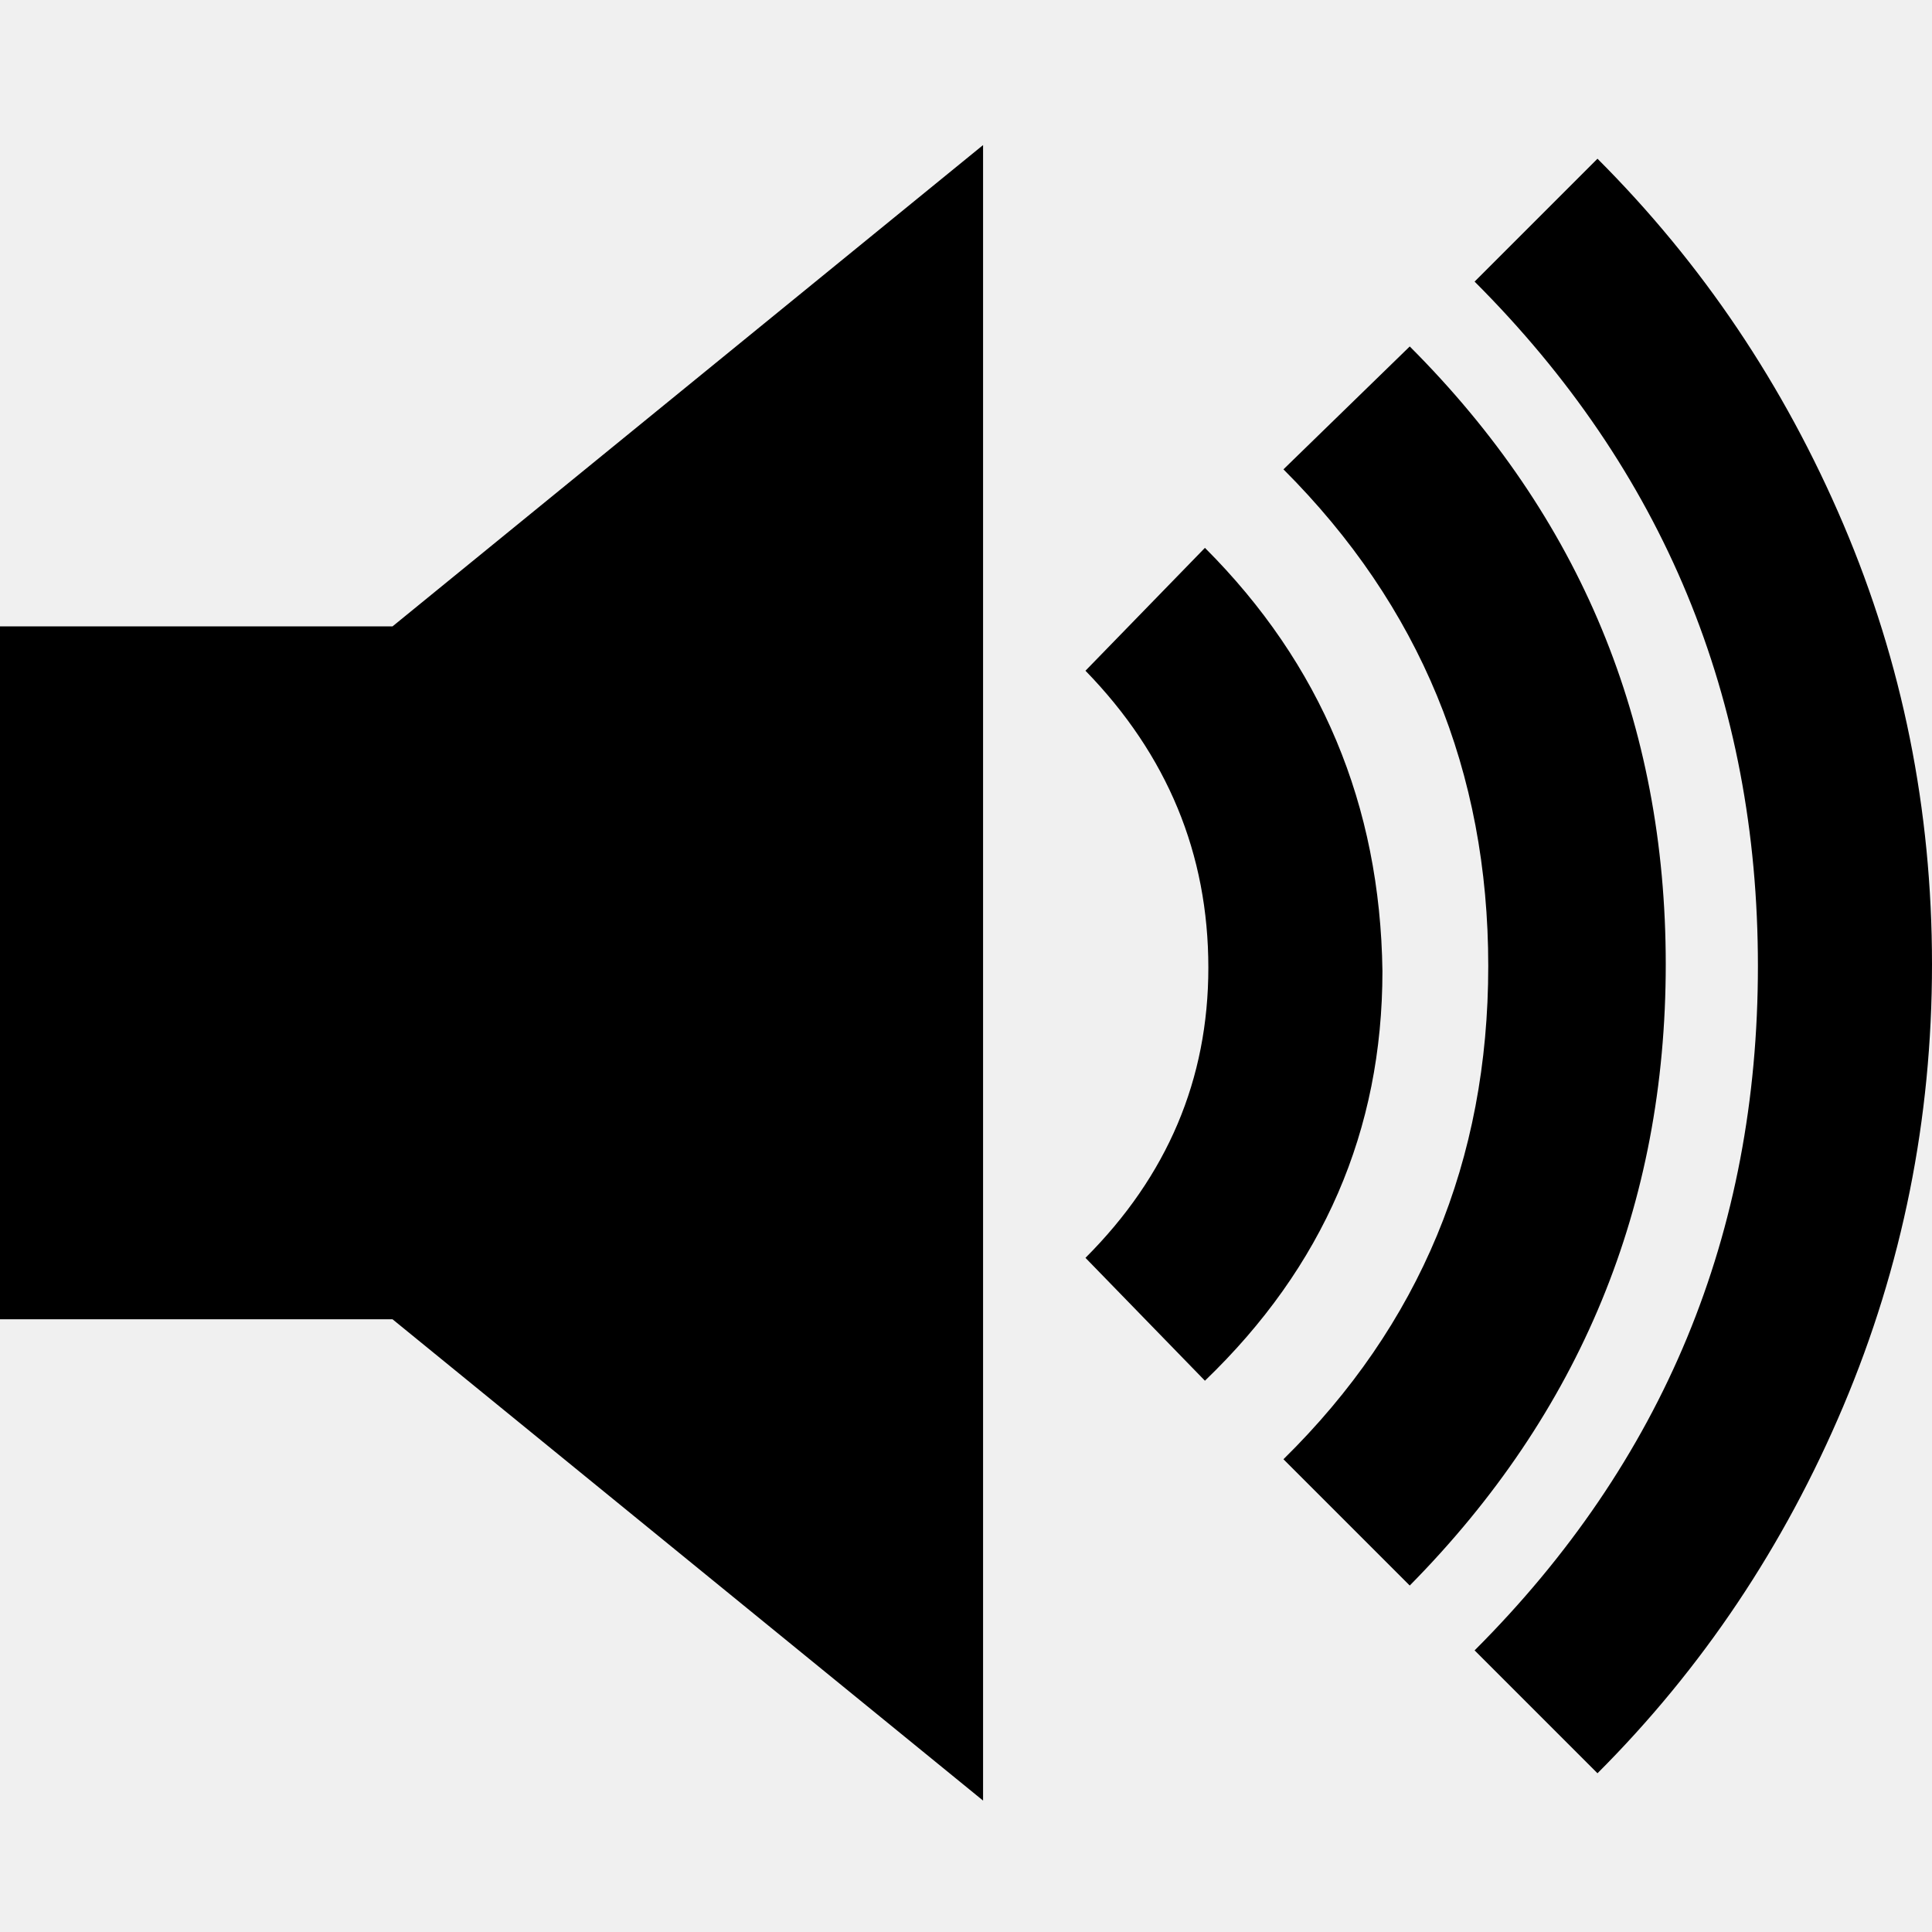
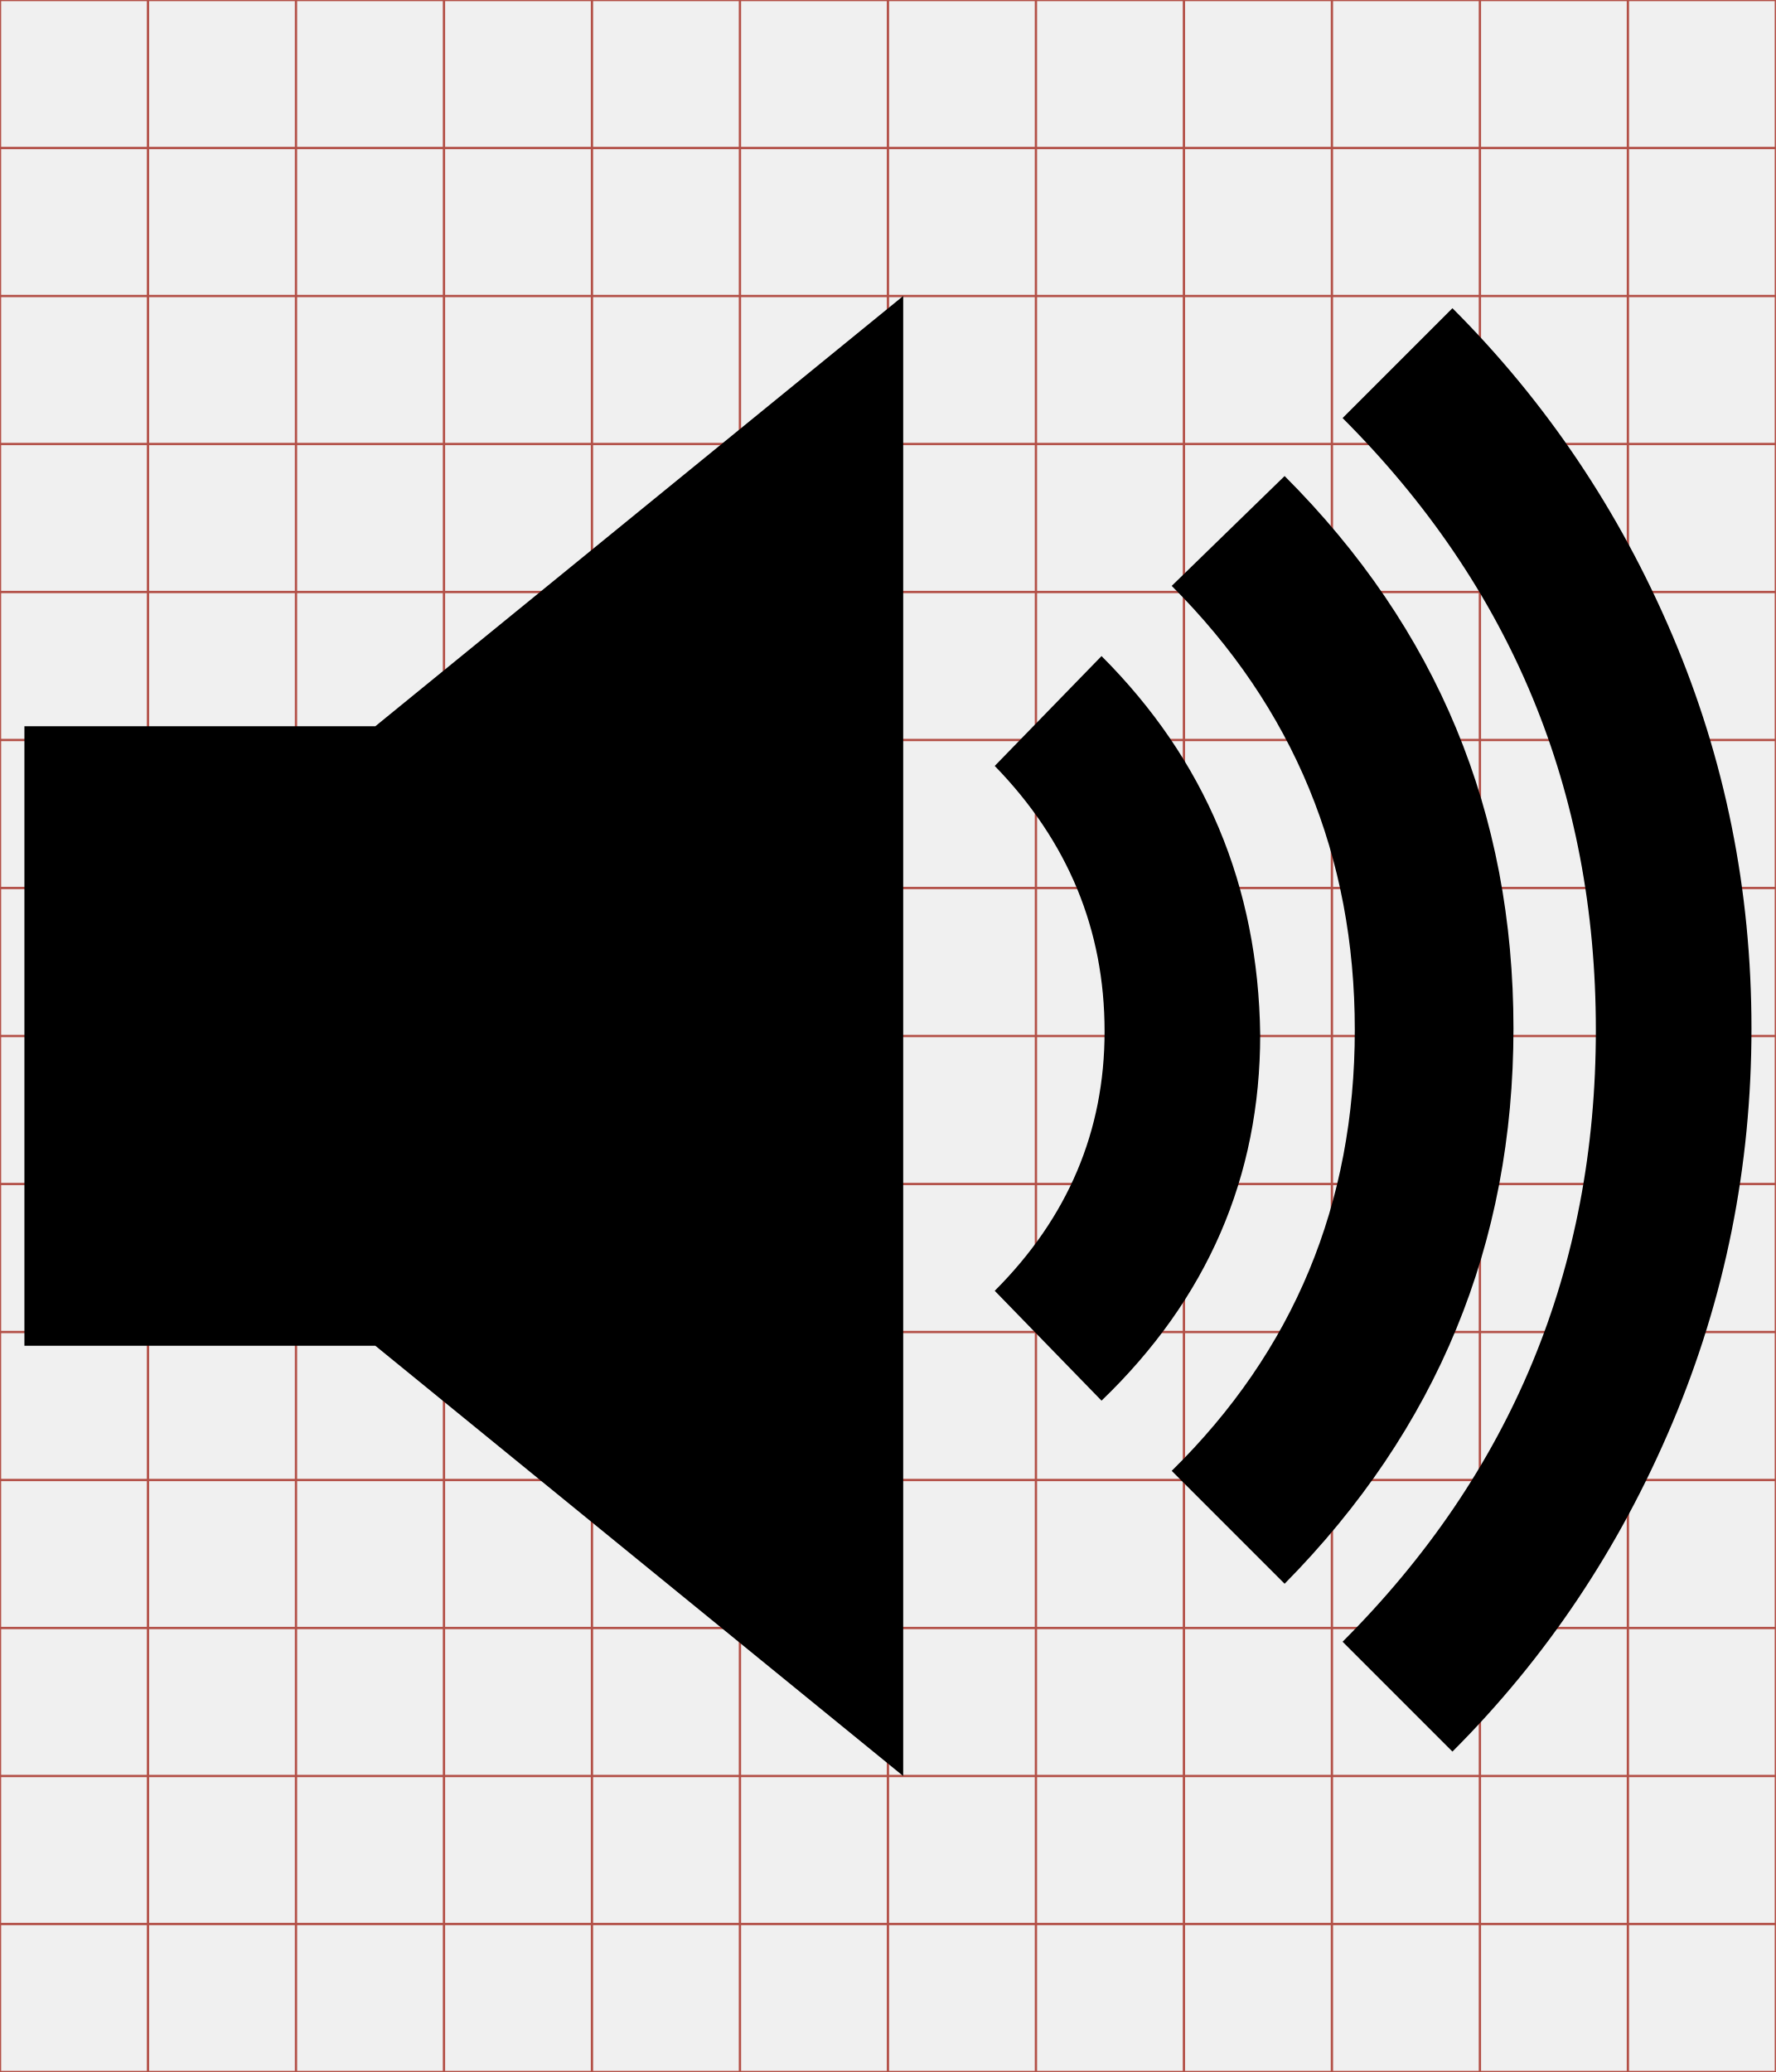
- <svg xmlns="http://www.w3.org/2000/svg" viewBox="0 0 512 512">
-   <g transform="translate(-374.2178,-62.2364)">
-     <path d="m374.218,228.229 104.028,0 156.495,-127.548 0,438.728 -156.495,-127.548 -104.028,0 z m 319.321,-20.806c30.756,30.756 46.436,68.146 47.039,112.169 0,42.214 -15.68,78.398 -47.039,108.551l-31.661,-32.565c21.71,-21.71 32.565,-47.34 32.565,-76.89 0,-30.153 -10.855,-56.386 -32.565,-78.7l31.661,-32.565 z m 54.276,-53.371c45.23,45.23 67.844,99.807 67.844,163.731 0,63.925 -22.615,118.803 -67.844,164.636l-33.47,-33.47c36.184,-35.581 54.276,-79.152 54.276,-130.714 0,-51.562 -18.092,-95.435 -54.276,-131.618 z m 49.753,-49.753c27.741,27.741 49.451,60.005 65.131,96.791 15.68,36.787 23.519,75.684 23.519,116.692 0,41.008 -7.84,80.056 -23.519,117.145 -15.68,37.088 -37.39,69.503 -65.131,97.244l-32.565,-32.565c50.054,-50.054 75.081,-110.511 75.081,-181.371 0,-70.86 -25.027,-131.317 -75.081,-181.371z" fill="currentColor" />
+ <svg xmlns="http://www.w3.org/2000/svg" id="svg2" style="margin-top:9px;margin-left:10px;" version="1.1" data-tags="remove-circle, cancel, close, remove, delete" height="896" width="768" data-du="" viewBox="0 0 768 896">
+   <defs id="defs32">
+     <pattern id="pattern13199" width="811.314" patternUnits="userSpaceOnUse" patternTransform="translate(-1692.996,113.8855)" height="483.721">
+       <path id="path13201" filter="url(#filter3767)" d="M241.86,83.182H569.453A158.678,158.678 0 0 1 728.131,241.86V241.86A158.678,158.678 0 0 1 569.453,400.538H241.86A158.678,158.678 0 0 1 83.182,241.86V241.86A158.678,158.678 0 0 1 241.86,83.182" />
+     </pattern>
+     <mask id="mask13195" maskUnits="userSpaceOnUse">
+       <path id="path13197" stroke="#000" fill="#fff" d="m-957.186,582.246 40.949,-299.441 -144.602,-8.958 -10.237,67.822 -12.797,11.517 -8.958,216.263 -65.263,-21.754 14.076,-270.009 -74.22,-6.398 -11.517,28.152 -14.076,225.22 -42.229,-8.958 2.559,-250.814 -6.398,0 -7.678,-70.381 -33.271,1.28 -1.28,29.432 -7.678,17.915 -2.559,189.39 -26.873,33.271 2.559,88.297 40.949,19.195 34.551,-46.068 284.085,76.78 49.907,-21.754" />
+     </mask>
+     <filter id="filter13191" y="-.262" x="-.129" width="1.258" height="1.524">
+       <feGaussianBlur id="feGaussianBlur13193" stdDeviation="34.659" />
+     </filter>
+     <pattern id="pattern16" width="811.314" patternUnits="userSpaceOnUse" patternTransform="translate(-1692.996,113.8855)" height="483.721">
+       <path id="path18" filter="url(#filter3767)" d="M241.86,83.182H569.453A158.678,158.678 0 0 1 728.131,241.86V241.86A158.678,158.678 0 0 1 569.453,400.538H241.86A158.678,158.678 0 0 1 83.182,241.86V241.86A158.678,158.678 0 0 1 241.86,83.182" />
+     </pattern>
+     <mask id="mask12" maskUnits="userSpaceOnUse">
+       <path id="path14" stroke="#000" fill="#fff" d="m-957.186,582.246 40.949,-299.441 -144.602,-8.958 -10.237,67.822 -12.797,11.517 -8.958,216.263 -65.263,-21.754 14.076,-270.009 -74.22,-6.398 -11.517,28.152 -14.076,225.22 -42.229,-8.958 2.559,-250.814 -6.398,0 -7.678,-70.381 -33.271,1.28 -1.28,29.432 -7.678,17.915 -2.559,189.39 -26.873,33.271 2.559,88.297 40.949,19.195 34.551,-46.068 284.085,76.78 49.907,-21.754" />
+     </mask>
+     <filter id="filter8" y="-.262" x="-.129" width="1.258" height="1.524">
+       <feGaussianBlur id="feGaussianBlur10" stdDeviation="34.659" />
+     </filter>
+   </defs>
+   <g id="g4" stroke="#B35047">
+     <line id="line6" y2="896" x2="64" x1="64" />
+     <line id="line8" y2="896" x2="128" x1="128" />
+     <line id="line10" y2="896" x2="192" x1="192" />
+     <line id="line12" y2="896" x2="256" x1="256" />
+     <line id="line14" y2="896" x2="320" x1="320" />
+     <line id="line16" y2="896" x2="384" x1="384" />
+     <line id="line18" y2="896" x2="448" x1="448" />
+     <line id="line20" y2="896" x2="512" x1="512" />
+     <line id="line22" y2="896" x2="576" x1="576" />
+     <line id="line24" y2="896" x2="640" x1="640" />
+     <line id="line26" y2="896" x2="704" x1="704" />
+     <line id="line28" y2="64" y1="64" x2="768" />
+     <line id="line30" y2="128" y1="128" x2="768" />
+     <line id="line32" y2="192" y1="192" x2="768" />
+     <line id="line34" y2="256" y1="256" x2="768" />
+     <line id="line36" y2="320" y1="320" x2="768" />
+     <line id="line38" y2="384" y1="384" x2="768" />
+     <line id="line40" y2="448" y1="448" x2="768" />
+     <line id="line42" y2="512" y1="512" x2="768" />
+     <line id="line44" y2="576" y1="576" x2="768" />
+     <line id="line46" y2="640" y1="640" x2="768" />
+     <line id="line48" y2="704" y1="704" x2="768" />
+     <line id="line50" y2="768" y1="768" x2="768" />
+     <line id="line52" y2="832" y1="832" x2="768" />
+     <rect id="rect54" height="896" width="768" y="0" x="0" fill="none" />
+   </g>
+   <g id="g23079" transform="matrix(0.32689,0,0,-0.32689,269.6454,792.8187)" />
+   <g id="g25109" transform="translate(-185.4037,503.2793)" />
+   <g id="g25795" transform="matrix(1.458764,0,0,1.458764,-535.339,-18.87097)">
+     <path id="path25797" d="m 374.218,228.229 104.028,0 156.495,-127.548 0,438.728 -156.495,-127.548 -104.028,0 z m 319.321,-20.806 c 30.756,30.756 46.436,68.146 47.039,112.169 0,42.214 -15.68,78.398 -47.039,108.551 l -31.661,-32.565 c 21.71,-21.71 32.565,-47.34 32.565,-76.89 0,-30.153 -10.855,-56.386 -32.565,-78.7 l 31.661,-32.565 z m 54.276,-53.371 c 45.23,45.23 67.844,99.807 67.844,163.731 0,63.925 -22.615,118.803 -67.844,164.636 L 714.345,448.95 c 36.184,-35.581 54.276,-79.152 54.276,-130.714 0,-51.562 -18.092,-95.435 -54.276,-131.618 z m 49.753,-49.753 c 27.741,27.741 49.451,60.005 65.131,96.791 15.68,36.787 23.519,75.684 23.519,116.692 0,41.008 -7.84,80.056 -23.519,117.145 -15.68,37.088 -37.39,69.503 -65.131,97.244 l -32.565,-32.565 c 50.054,-50.054 75.081,-110.511 75.081,-181.371 0,-70.86 -25.027,-131.317 -75.081,-181.371 z" style="fill:currentColor" />
  </g>
</svg>
